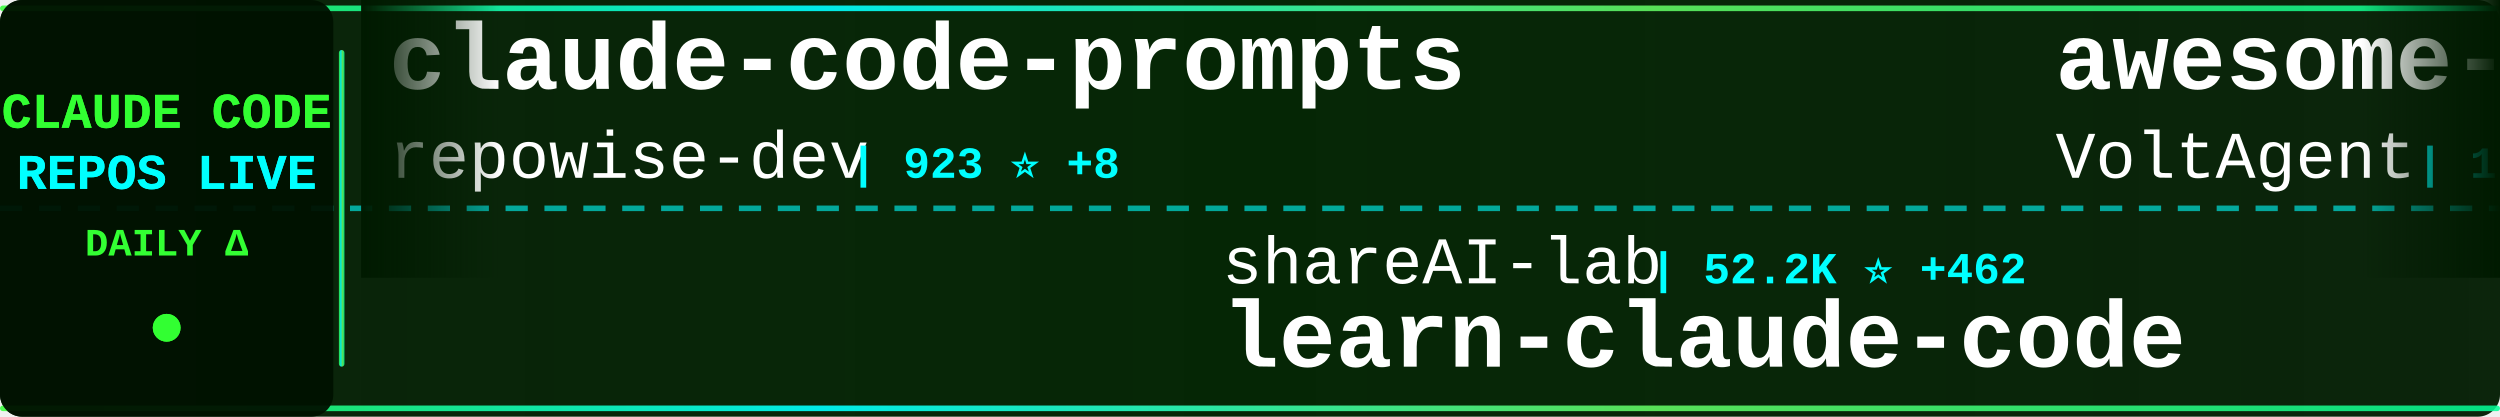
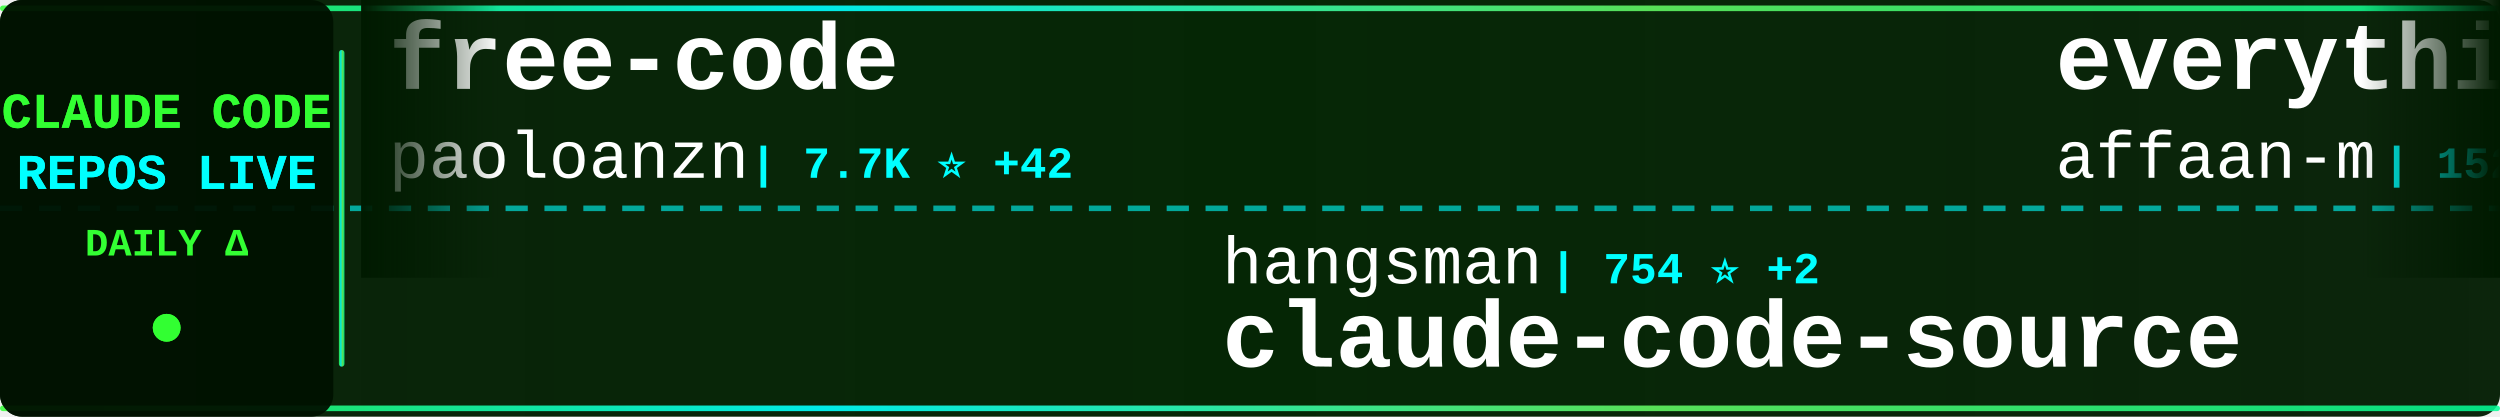
<svg xmlns="http://www.w3.org/2000/svg" width="900" height="150">
  <defs>
    <linearGradient id="tickerBg" x1="0%" y1="0%" x2="100%" y2="0%">
      <stop offset="0%" style="stop-color:#001a00;stop-opacity:0.95" />
      <stop offset="50%" style="stop-color:#002200;stop-opacity:0.98" />
      <stop offset="100%" style="stop-color:#001a00;stop-opacity:0.95" />
    </linearGradient>
    <linearGradient id="borderGrad" x1="0%" y1="0%" x2="100%" y2="0%">
      <stop offset="0%" style="stop-color:#33ff33;stop-opacity:0.85">
        <animate attributeName="stop-opacity" values="0.85;1;0.85" dur="2s" repeatCount="indefinite" />
      </stop>
      <stop offset="33%" style="stop-color:#00ffff;stop-opacity:0.9">
        <animate attributeName="stop-opacity" values="0.9;1;0.9" dur="2.2s" repeatCount="indefinite" />
      </stop>
      <stop offset="66%" style="stop-color:#66ff66;stop-opacity:0.85">
        <animate attributeName="stop-opacity" values="0.85;1;0.85" dur="1.8s" repeatCount="indefinite" />
      </stop>
      <stop offset="100%" style="stop-color:#00ff99;stop-opacity:0.85">
        <animate attributeName="stop-opacity" values="0.85;1;0.85" dur="2s" repeatCount="indefinite" />
      </stop>
    </linearGradient>
    <filter id="textGlow">
      <feGaussianBlur stdDeviation="0.1" result="coloredBlur" />
      <feMerge>
        <feMergeNode in="coloredBlur" />
        <feMergeNode in="SourceGraphic" />
      </feMerge>
    </filter>
    <filter id="metricGlow">
      <feGaussianBlur stdDeviation="0.2" result="coloredBlur" />
      <feMerge>
        <feMergeNode in="coloredBlur" />
        <feMergeNode in="SourceGraphic" />
      </feMerge>
    </filter>
    <linearGradient id="leftFade" x1="0%" y1="0%" x2="100%" y2="0%">
      <stop offset="0%" style="stop-color:#001a00;stop-opacity:1" />
      <stop offset="100%" style="stop-color:#001a00;stop-opacity:0" />
    </linearGradient>
    <linearGradient id="rightFade" x1="0%" y1="0%" x2="100%" y2="0%">
      <stop offset="0%" style="stop-color:#001a00;stop-opacity:0" />
      <stop offset="100%" style="stop-color:#001a00;stop-opacity:1" />
    </linearGradient>
  </defs>
  <rect width="900" height="150" fill="url(#tickerBg)" rx="8" />
  <rect x="0" y="2" width="900" height="2" fill="url(#borderGrad)" rx="1" />
  <rect x="0" y="146" width="900" height="2" fill="url(#borderGrad)" rx="1" />
  <line x1="0" y1="75" x2="900" y2="75" stroke="#00ffff" stroke-width="2" stroke-dasharray="8 6" opacity="0.6" />
  <rect x="0" y="0" width="120" height="150" fill="#001100" opacity="0.95" rx="8" />
  <text x="60" y="46" font-family="'Courier New', monospace" font-size="18" font-weight="bold" fill="#33ff33" text-anchor="middle" filter="url(#textGlow)">
    CLAUDE CODE
  </text>
  <text x="60" y="68" font-family="'Courier New', monospace" font-size="18" font-weight="bold" fill="#00ffff" text-anchor="middle" filter="url(#textGlow)">
    REPOS LIVE
  </text>
  <text x="60" y="92" font-family="'Courier New', monospace" font-size="14" font-weight="bold" fill="#33ff33" text-anchor="middle">
    DAILY Δ
  </text>
  <circle cx="60" cy="118" r="5" fill="#33ff33" filter="url(#metricGlow)">
    <animate attributeName="r" values="4;6;4" dur="1.5s" repeatCount="indefinite" />
    <animate attributeName="opacity" values="0.6;1;0.6" dur="1.5s" repeatCount="indefinite" />
  </circle>
  <rect x="122" y="18" width="2" height="114" fill="url(#borderGrad)" rx="1" />
  <clipPath id="tickerClip">
    <rect x="130" y="0" width="770" height="150" />
  </clipPath>
  <g clip-path="url(#tickerClip)">
    <g id="tickerItems">
      <animateTransform attributeName="transform" attributeType="XML" type="translate" from="0 0" to="-3000 0" dur="54s" repeatCount="indefinite" />
      <g transform="translate(0, 0)">
-         <text x="140" y="32" font-family="'Courier New', monospace" font-size="34" font-weight="bold" fill="#ffffff">claude-code-prompts</text>
-         <text x="140" y="64" font-family="'Courier New', monospace" font-size="24" font-weight="normal" fill="#ffffff" opacity="1.0">repowise-dev</text>
-         <text x="306" y="64" font-family="'Courier New', monospace" font-size="16" font-weight="bold" fill="#00ffff"> | 923 ⭐ +8</text>
+         <text x="140" y="32" font-family="'Courier New', monospace" font-size="34" font-weight="bold" fill="#ffffff">free-code</text>
+         <text x="140" y="64" font-family="'Courier New', monospace" font-size="24" font-weight="normal" fill="#ffffff" opacity="1.0">paoloanzn</text>
+         <text x="270" y="64" font-family="'Courier New', monospace" font-size="16" font-weight="bold" fill="#00ffff"> | 7.7K ⭐ +42</text>
      </g>
      <g transform="translate(300, 0)">
-         <text x="140" y="102" font-family="'Courier New', monospace" font-size="24" font-weight="normal" fill="#ffffff" opacity="1.0">shareAI-lab</text>
-         <text x="294" y="102" font-family="'Courier New', monospace" font-size="16" font-weight="bold" fill="#00ffff"> | 52.2K ⭐ +462</text>
-         <text x="140" y="132" font-family="'Courier New', monospace" font-size="34" font-weight="bold" fill="#ffffff">learn-claude-code</text>
+         <text x="140" y="102" font-family="'Courier New', monospace" font-size="24" font-weight="normal" fill="#ffffff" opacity="1.0">hangsman</text>
+         <text x="258" y="102" font-family="'Courier New', monospace" font-size="16" font-weight="bold" fill="#00ffff"> | 754 ⭐ +2</text>
+         <text x="140" y="132" font-family="'Courier New', monospace" font-size="34" font-weight="bold" fill="#ffffff">claude-code-source</text>
      </g>
      <g transform="translate(600, 0)">
+         <text x="140" y="32" font-family="'Courier New', monospace" font-size="34" font-weight="bold" fill="#ffffff">everything-claude-code</text>
+         <text x="140" y="64" font-family="'Courier New', monospace" font-size="24" font-weight="normal" fill="#ffffff" opacity="1.0">affaan-m</text>
+         <text x="258" y="64" font-family="'Courier New', monospace" font-size="16" font-weight="bold" fill="#00ffff"> | 152.8K ⭐ +1.4K</text>
+       </g>
+       <g transform="translate(900, 0)">
+         <text x="140" y="102" font-family="'Courier New', monospace" font-size="24" font-weight="normal" fill="#ffffff" opacity="1.0">rohitg00</text>
+         <text x="258" y="102" font-family="'Courier New', monospace" font-size="16" font-weight="bold" fill="#00ffff"> | 1.2K ⭐ +20</text>
+         <text x="140" y="132" font-family="'Courier New', monospace" font-size="34" font-weight="bold" fill="#ffffff">awesome-claude-code-tool...</text>
+       </g>
+       <g transform="translate(1200, 0)">
+         <text x="140" y="32" font-family="'Courier New', monospace" font-size="34" font-weight="bold" fill="#ffffff">claude-code-rust</text>
+         <text x="140" y="64" font-family="'Courier New', monospace" font-size="24" font-weight="normal" fill="#ffffff" opacity="1.0">lorryjovens-hub</text>
+         <text x="342" y="64" font-family="'Courier New', monospace" font-size="16" font-weight="bold" fill="#00ffff"> | 1.3K ⭐ +22</text>
+       </g>
+       <g transform="translate(1500, 0)">
+         <text x="140" y="102" font-family="'Courier New', monospace" font-size="24" font-weight="normal" fill="#ffffff" opacity="1.0">luongnv89</text>
+         <text x="270" y="102" font-family="'Courier New', monospace" font-size="16" font-weight="bold" fill="#00ffff"> | 25.7K ⭐ +447</text>
+         <text x="140" y="132" font-family="'Courier New', monospace" font-size="34" font-weight="bold" fill="#ffffff">claude-howto</text>
+       </g>
+       <g transform="translate(1800, 0)">
+         <text x="140" y="32" font-family="'Courier New', monospace" font-size="34" font-weight="bold" fill="#ffffff">claude-code-source-build</text>
+         <text x="140" y="64" font-family="'Courier New', monospace" font-size="24" font-weight="normal" fill="#ffffff" opacity="1.0">andrew-kramer-inno</text>
+         <text x="378" y="64" font-family="'Courier New', monospace" font-size="16" font-weight="bold" fill="#00ffff"> | 566 ⭐ +2</text>
+       </g>
+       <g transform="translate(2100, 0)">
+         <text x="140" y="102" font-family="'Courier New', monospace" font-size="24" font-weight="normal" fill="#ffffff" opacity="1.0">siteboon</text>
+         <text x="258" y="102" font-family="'Courier New', monospace" font-size="16" font-weight="bold" fill="#00ffff"> | 9.7K ⭐ +25</text>
+         <text x="140" y="132" font-family="'Courier New', monospace" font-size="34" font-weight="bold" fill="#ffffff">claudecodeui</text>
+       </g>
+       <g transform="translate(2400, 0)">
        <text x="140" y="32" font-family="'Courier New', monospace" font-size="34" font-weight="bold" fill="#ffffff">awesome-claude-code-suba...</text>
        <text x="140" y="64" font-family="'Courier New', monospace" font-size="24" font-weight="normal" fill="#ffffff" opacity="1.0">VoltAgent</text>
-         <text x="270" y="64" font-family="'Courier New', monospace" font-size="16" font-weight="bold" fill="#00ffff"> | 17.1K ⭐ +96</text>
-       </g>
-       <g transform="translate(900, 0)">
-         <text x="140" y="102" font-family="'Courier New', monospace" font-size="24" font-weight="normal" fill="#ffffff" opacity="1.0">ChrisWiles</text>
-         <text x="282" y="102" font-family="'Courier New', monospace" font-size="16" font-weight="bold" fill="#00ffff"> | 5.8K ⭐ +7</text>
-         <text x="140" y="132" font-family="'Courier New', monospace" font-size="34" font-weight="bold" fill="#ffffff">claude-code-showcase</text>
-       </g>
-       <g transform="translate(1200, 0)">
-         <text x="140" y="32" font-family="'Courier New', monospace" font-size="34" font-weight="bold" fill="#ffffff">claude-code-source</text>
-         <text x="140" y="64" font-family="'Courier New', monospace" font-size="24" font-weight="normal" fill="#ffffff" opacity="1.0">hangsman</text>
-         <text x="258" y="64" font-family="'Courier New', monospace" font-size="16" font-weight="bold" fill="#00ffff"> | 754 ⭐ +2</text>
-       </g>
-       <g transform="translate(1500, 0)">
-         <text x="140" y="102" font-family="'Courier New', monospace" font-size="24" font-weight="normal" fill="#ffffff" opacity="1.0">RishabhK103</text>
-         <text x="294" y="102" font-family="'Courier New', monospace" font-size="16" font-weight="bold" fill="#00ffff"> | 54 ⭐</text>
-         <text x="140" y="132" font-family="'Courier New', monospace" font-size="34" font-weight="bold" fill="#ffffff">claude-code</text>
-       </g>
-       <g transform="translate(1800, 0)">
-         <text x="140" y="32" font-family="'Courier New', monospace" font-size="34" font-weight="bold" fill="#ffffff">claude-code-source</text>
-         <text x="140" y="64" font-family="'Courier New', monospace" font-size="24" font-weight="normal" fill="#ffffff" opacity="1.0">AprilNEA</text>
-         <text x="258" y="64" font-family="'Courier New', monospace" font-size="16" font-weight="bold" fill="#00ffff"> | 370 ⭐</text>
-       </g>
-       <g transform="translate(2100, 0)">
-         <text x="140" y="102" font-family="'Courier New', monospace" font-size="24" font-weight="normal" fill="#ffffff" opacity="1.0">jarmuine</text>
-         <text x="258" y="102" font-family="'Courier New', monospace" font-size="16" font-weight="bold" fill="#00ffff"> | 2.0K ⭐ +11</text>
-         <text x="140" y="132" font-family="'Courier New', monospace" font-size="34" font-weight="bold" fill="#ffffff">claude-code</text>
-       </g>
-       <g transform="translate(2400, 0)">
-         <text x="140" y="32" font-family="'Courier New', monospace" font-size="34" font-weight="bold" fill="#ffffff">claude-code-workflows</text>
-         <text x="140" y="64" font-family="'Courier New', monospace" font-size="24" font-weight="normal" fill="#ffffff" opacity="1.0">OneRedOak</text>
-         <text x="270" y="64" font-family="'Courier New', monospace" font-size="16" font-weight="bold" fill="#00ffff"> | 3.8K ⭐ +1</text>
+         <text x="270" y="64" font-family="'Courier New', monospace" font-size="16" font-weight="bold" fill="#00ffff"> | 17.1K ⭐ +101</text>
      </g>
      <g transform="translate(2700, 0)">
-         <text x="140" y="102" font-family="'Courier New', monospace" font-size="24" font-weight="normal" fill="#ffffff" opacity="1.0">chiragjoshi12</text>
-         <text x="318" y="102" font-family="'Courier New', monospace" font-size="16" font-weight="bold" fill="#00ffff"> | 184 ⭐</text>
-         <text x="140" y="132" font-family="'Courier New', monospace" font-size="34" font-weight="bold" fill="#ffffff">claude-code</text>
+         <text x="140" y="102" font-family="'Courier New', monospace" font-size="24" font-weight="normal" fill="#ffffff" opacity="1.0">oboard</text>
+         <text x="234" y="102" font-family="'Courier New', monospace" font-size="16" font-weight="bold" fill="#00ffff"> | 2.9K ⭐ +9</text>
+         <text x="140" y="132" font-family="'Courier New', monospace" font-size="34" font-weight="bold" fill="#ffffff">claude-code-rev</text>
      </g>
      <g transform="translate(3000, 0)">
-         <text x="140" y="32" font-family="'Courier New', monospace" font-size="34" font-weight="bold" fill="#ffffff">claude-code-prompts</text>
-         <text x="140" y="64" font-family="'Courier New', monospace" font-size="24" font-weight="normal" fill="#ffffff" opacity="1.0">repowise-dev</text>
-         <text x="306" y="64" font-family="'Courier New', monospace" font-size="16" font-weight="bold" fill="#00ffff"> | 923 ⭐ +8</text>
+         <text x="140" y="32" font-family="'Courier New', monospace" font-size="34" font-weight="bold" fill="#ffffff">free-code</text>
+         <text x="140" y="64" font-family="'Courier New', monospace" font-size="24" font-weight="normal" fill="#ffffff" opacity="1.0">paoloanzn</text>
+         <text x="270" y="64" font-family="'Courier New', monospace" font-size="16" font-weight="bold" fill="#00ffff"> | 7.7K ⭐ +42</text>
      </g>
      <g transform="translate(3300, 0)">
-         <text x="140" y="102" font-family="'Courier New', monospace" font-size="24" font-weight="normal" fill="#ffffff" opacity="1.0">shareAI-lab</text>
-         <text x="294" y="102" font-family="'Courier New', monospace" font-size="16" font-weight="bold" fill="#00ffff"> | 52.2K ⭐ +462</text>
-         <text x="140" y="132" font-family="'Courier New', monospace" font-size="34" font-weight="bold" fill="#ffffff">learn-claude-code</text>
+         <text x="140" y="102" font-family="'Courier New', monospace" font-size="24" font-weight="normal" fill="#ffffff" opacity="1.0">hangsman</text>
+         <text x="258" y="102" font-family="'Courier New', monospace" font-size="16" font-weight="bold" fill="#00ffff"> | 754 ⭐ +2</text>
+         <text x="140" y="132" font-family="'Courier New', monospace" font-size="34" font-weight="bold" fill="#ffffff">claude-code-source</text>
      </g>
      <g transform="translate(3600, 0)">
-         <text x="140" y="32" font-family="'Courier New', monospace" font-size="34" font-weight="bold" fill="#ffffff">awesome-claude-code-suba...</text>
-         <text x="140" y="64" font-family="'Courier New', monospace" font-size="24" font-weight="normal" fill="#ffffff" opacity="1.0">VoltAgent</text>
-         <text x="270" y="64" font-family="'Courier New', monospace" font-size="16" font-weight="bold" fill="#00ffff"> | 17.1K ⭐ +96</text>
+         <text x="140" y="32" font-family="'Courier New', monospace" font-size="34" font-weight="bold" fill="#ffffff">everything-claude-code</text>
+         <text x="140" y="64" font-family="'Courier New', monospace" font-size="24" font-weight="normal" fill="#ffffff" opacity="1.0">affaan-m</text>
+         <text x="258" y="64" font-family="'Courier New', monospace" font-size="16" font-weight="bold" fill="#00ffff"> | 152.8K ⭐ +1.4K</text>
      </g>
      <g transform="translate(3900, 0)">
-         <text x="140" y="102" font-family="'Courier New', monospace" font-size="24" font-weight="normal" fill="#ffffff" opacity="1.0">ChrisWiles</text>
-         <text x="282" y="102" font-family="'Courier New', monospace" font-size="16" font-weight="bold" fill="#00ffff"> | 5.8K ⭐ +7</text>
-         <text x="140" y="132" font-family="'Courier New', monospace" font-size="34" font-weight="bold" fill="#ffffff">claude-code-showcase</text>
+         <text x="140" y="102" font-family="'Courier New', monospace" font-size="24" font-weight="normal" fill="#ffffff" opacity="1.0">rohitg00</text>
+         <text x="258" y="102" font-family="'Courier New', monospace" font-size="16" font-weight="bold" fill="#00ffff"> | 1.2K ⭐ +20</text>
+         <text x="140" y="132" font-family="'Courier New', monospace" font-size="34" font-weight="bold" fill="#ffffff">awesome-claude-code-tool...</text>
      </g>
    </g>
  </g>
  <rect x="130" y="0" width="50" height="100" fill="url(#leftFade)" />
  <rect x="850" y="0" width="50" height="100" fill="url(#rightFade)" />
</svg>
